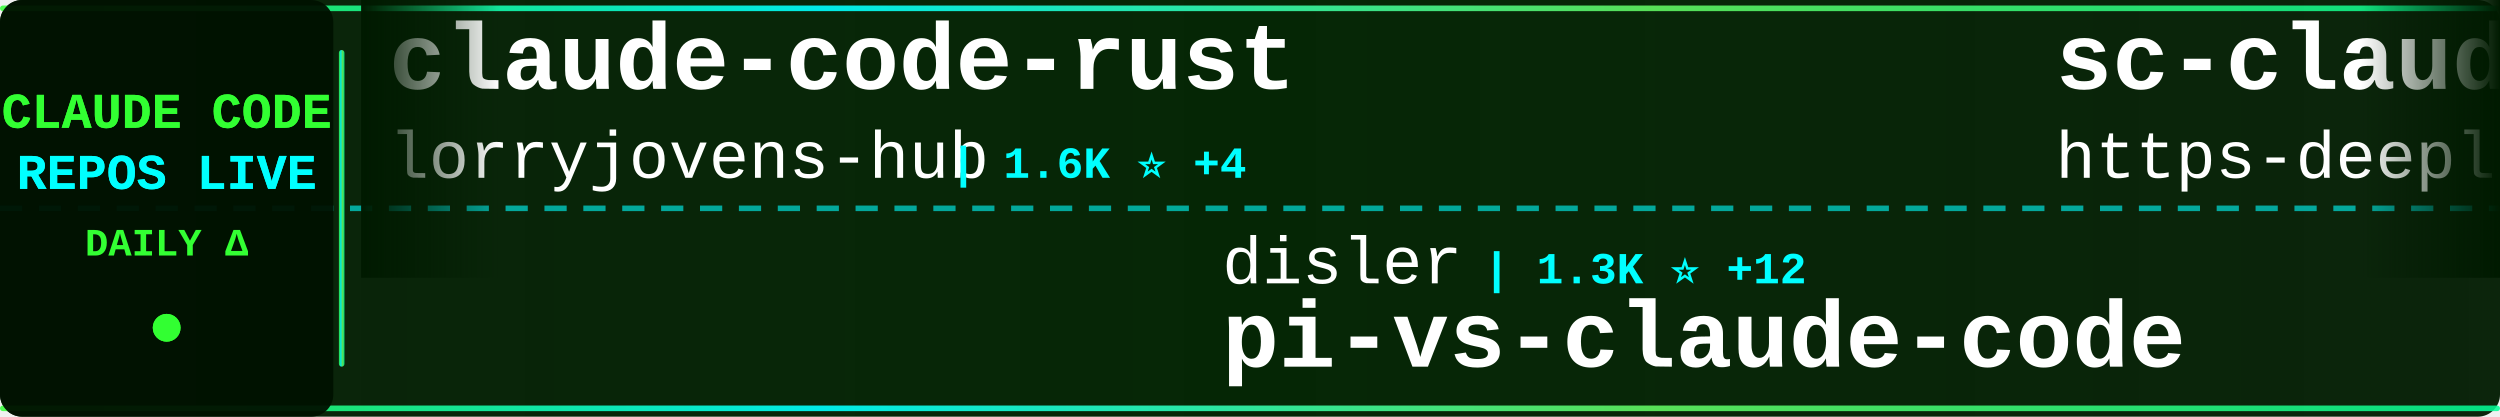
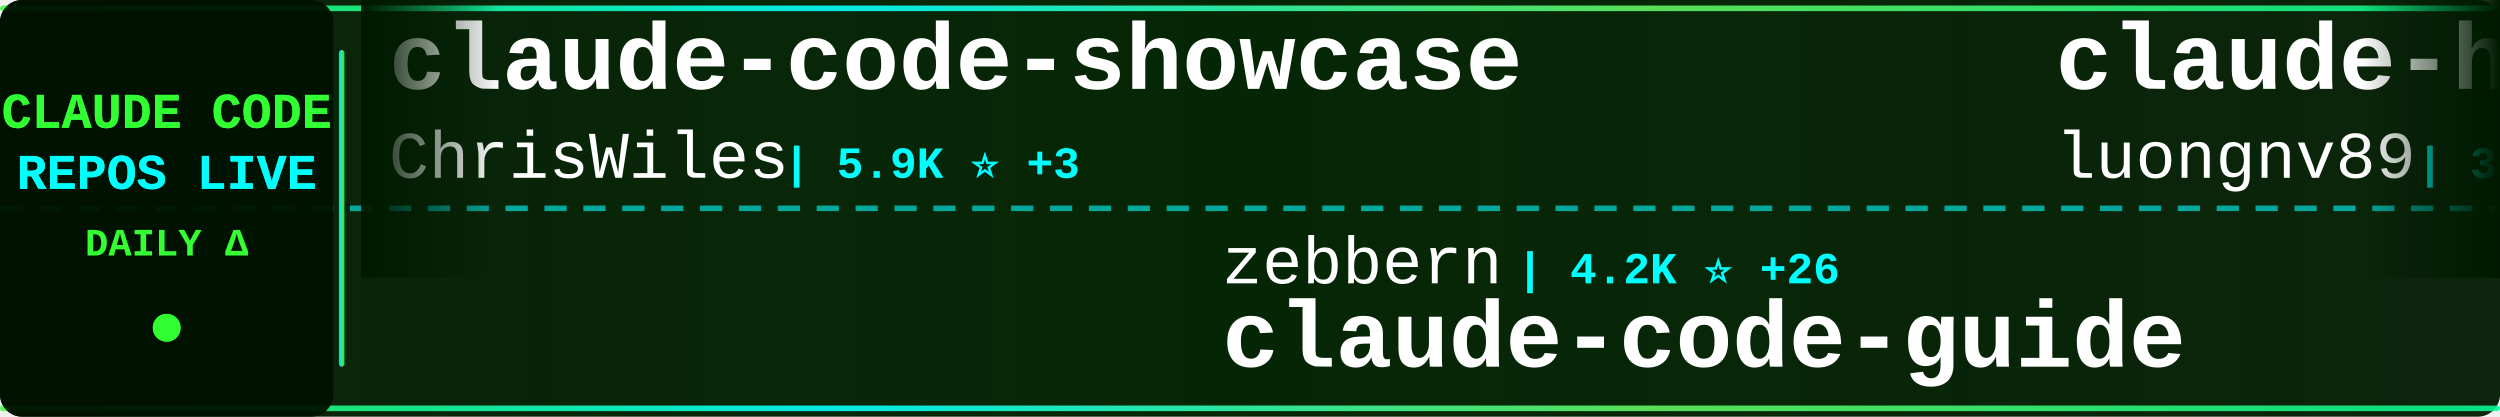
<svg xmlns="http://www.w3.org/2000/svg" width="900" height="150">
  <defs>
    <linearGradient id="tickerBg" x1="0%" y1="0%" x2="100%" y2="0%">
      <stop offset="0%" style="stop-color:#001a00;stop-opacity:0.95" />
      <stop offset="50%" style="stop-color:#002200;stop-opacity:0.98" />
      <stop offset="100%" style="stop-color:#001a00;stop-opacity:0.95" />
    </linearGradient>
    <linearGradient id="borderGrad" x1="0%" y1="0%" x2="100%" y2="0%">
      <stop offset="0%" style="stop-color:#33ff33;stop-opacity:0.85">
        <animate attributeName="stop-opacity" values="0.85;1;0.85" dur="2s" repeatCount="indefinite" />
      </stop>
      <stop offset="33%" style="stop-color:#00ffff;stop-opacity:0.9">
        <animate attributeName="stop-opacity" values="0.9;1;0.9" dur="2.2s" repeatCount="indefinite" />
      </stop>
      <stop offset="66%" style="stop-color:#66ff66;stop-opacity:0.85">
        <animate attributeName="stop-opacity" values="0.85;1;0.85" dur="1.8s" repeatCount="indefinite" />
      </stop>
      <stop offset="100%" style="stop-color:#00ff99;stop-opacity:0.85">
        <animate attributeName="stop-opacity" values="0.85;1;0.85" dur="2s" repeatCount="indefinite" />
      </stop>
    </linearGradient>
    <filter id="textGlow">
      <feGaussianBlur stdDeviation="0.1" result="coloredBlur" />
      <feMerge>
        <feMergeNode in="coloredBlur" />
        <feMergeNode in="SourceGraphic" />
      </feMerge>
    </filter>
    <filter id="metricGlow">
      <feGaussianBlur stdDeviation="0.2" result="coloredBlur" />
      <feMerge>
        <feMergeNode in="coloredBlur" />
        <feMergeNode in="SourceGraphic" />
      </feMerge>
    </filter>
    <linearGradient id="leftFade" x1="0%" y1="0%" x2="100%" y2="0%">
      <stop offset="0%" style="stop-color:#001a00;stop-opacity:1" />
      <stop offset="100%" style="stop-color:#001a00;stop-opacity:0" />
    </linearGradient>
    <linearGradient id="rightFade" x1="0%" y1="0%" x2="100%" y2="0%">
      <stop offset="0%" style="stop-color:#001a00;stop-opacity:0" />
      <stop offset="100%" style="stop-color:#001a00;stop-opacity:1" />
    </linearGradient>
  </defs>
  <rect width="900" height="150" fill="url(#tickerBg)" rx="8" />
  <rect x="0" y="2" width="900" height="2" fill="url(#borderGrad)" rx="1" />
  <rect x="0" y="146" width="900" height="2" fill="url(#borderGrad)" rx="1" />
  <line x1="0" y1="75" x2="900" y2="75" stroke="#00ffff" stroke-width="2" stroke-dasharray="8 6" opacity="0.6" />
  <rect x="0" y="0" width="120" height="150" fill="#001100" opacity="0.95" rx="8" />
  <text x="60" y="46" font-family="'Courier New', monospace" font-size="18" font-weight="bold" fill="#33ff33" text-anchor="middle" filter="url(#textGlow)">
    CLAUDE CODE
  </text>
  <text x="60" y="68" font-family="'Courier New', monospace" font-size="18" font-weight="bold" fill="#00ffff" text-anchor="middle" filter="url(#textGlow)">
    REPOS LIVE
  </text>
  <text x="60" y="92" font-family="'Courier New', monospace" font-size="14" font-weight="bold" fill="#33ff33" text-anchor="middle">
    DAILY Δ
  </text>
  <circle cx="60" cy="118" r="5" fill="#33ff33" filter="url(#metricGlow)">
    <animate attributeName="r" values="4;6;4" dur="1.5s" repeatCount="indefinite" />
    <animate attributeName="opacity" values="0.6;1;0.6" dur="1.5s" repeatCount="indefinite" />
  </circle>
  <rect x="122" y="18" width="2" height="114" fill="url(#borderGrad)" rx="1" />
  <clipPath id="tickerClip">
    <rect x="130" y="0" width="770" height="150" />
  </clipPath>
  <g clip-path="url(#tickerClip)">
    <g id="tickerItems">
      <animateTransform attributeName="transform" attributeType="XML" type="translate" from="0 0" to="-3000 0" dur="54s" repeatCount="indefinite" />
      <g transform="translate(0, 0)">
-         <text x="140" y="32" font-family="'Courier New', monospace" font-size="34" font-weight="bold" fill="#ffffff">claude-code-rust</text>
-         <text x="140" y="64" font-family="'Courier New', monospace" font-size="24" font-weight="normal" fill="#ffffff" opacity="1.0">lorryjovens-hub</text>
-         <text x="342" y="64" font-family="'Courier New', monospace" font-size="16" font-weight="bold" fill="#00ffff"> | 1.6K ⭐ +4</text>
+         <text x="140" y="32" font-family="'Courier New', monospace" font-size="34" font-weight="bold" fill="#ffffff">claude-code-showcase</text>
+         <text x="140" y="64" font-family="'Courier New', monospace" font-size="24" font-weight="normal" fill="#ffffff" opacity="1.0">ChrisWiles</text>
+         <text x="282" y="64" font-family="'Courier New', monospace" font-size="16" font-weight="bold" fill="#00ffff"> | 5.9K ⭐ +3</text>
      </g>
      <g transform="translate(300, 0)">
+         <text x="140" y="102" font-family="'Courier New', monospace" font-size="24" font-weight="normal" fill="#ffffff" opacity="1.0">zebbern</text>
+         <text x="246" y="102" font-family="'Courier New', monospace" font-size="16" font-weight="bold" fill="#00ffff"> | 4.2K ⭐ +26</text>
+         <text x="140" y="132" font-family="'Courier New', monospace" font-size="34" font-weight="bold" fill="#ffffff">claude-code-guide</text>
+       </g>
+       <g transform="translate(600, 0)">
+         <text x="140" y="32" font-family="'Courier New', monospace" font-size="34" font-weight="bold" fill="#ffffff">claude-howto</text>
+         <text x="140" y="64" font-family="'Courier New', monospace" font-size="24" font-weight="normal" fill="#ffffff" opacity="1.0">luongnv89</text>
+         <text x="270" y="64" font-family="'Courier New', monospace" font-size="16" font-weight="bold" fill="#00ffff"> | 34.4K ⭐ +96</text>
+       </g>
+       <g transform="translate(900, 0)">
+         <text x="140" y="102" font-family="'Courier New', monospace" font-size="24" font-weight="normal" fill="#ffffff" opacity="1.0">luyao618</text>
+         <text x="258" y="102" font-family="'Courier New', monospace" font-size="16" font-weight="bold" fill="#00ffff"> | 1.4K ⭐ +13</text>
+         <text x="140" y="132" font-family="'Courier New', monospace" font-size="34" font-weight="bold" fill="#ffffff">Claude-Code-Source-Study</text>
+       </g>
+       <g transform="translate(1200, 0)">
+         <text x="140" y="32" font-family="'Courier New', monospace" font-size="34" font-weight="bold" fill="#ffffff">Claude-Code-Usage-Monito...</text>
+         <text x="140" y="64" font-family="'Courier New', monospace" font-size="24" font-weight="normal" fill="#ffffff" opacity="1.0">Maciek-roboblog</text>
+         <text x="342" y="64" font-family="'Courier New', monospace" font-size="16" font-weight="bold" fill="#00ffff"> | 8.1K ⭐ +17</text>
+       </g>
+       <g transform="translate(1500, 0)">
+         <text x="140" y="102" font-family="'Courier New', monospace" font-size="24" font-weight="normal" fill="#ffffff" opacity="1.0">guanshan</text>
+         <text x="258" y="102" font-family="'Courier New', monospace" font-size="16" font-weight="bold" fill="#00ffff"> | 60 ⭐ +1</text>
+         <text x="140" y="132" font-family="'Courier New', monospace" font-size="34" font-weight="bold" fill="#ffffff">ClaudeCode</text>
+       </g>
+       <g transform="translate(1800, 0)">
+         <text x="140" y="32" font-family="'Courier New', monospace" font-size="34" font-weight="bold" fill="#ffffff">claude-code-hub</text>
+         <text x="140" y="64" font-family="'Courier New', monospace" font-size="24" font-weight="normal" fill="#ffffff" opacity="1.0">ding113</text>
+         <text x="246" y="64" font-family="'Courier New', monospace" font-size="16" font-weight="bold" fill="#00ffff"> | 2.9K ⭐ +6</text>
+       </g>
+       <g transform="translate(2100, 0)">
        <text x="140" y="102" font-family="'Courier New', monospace" font-size="24" font-weight="normal" fill="#ffffff" opacity="1.0">disler</text>
-         <text x="234" y="102" font-family="'Courier New', monospace" font-size="16" font-weight="bold" fill="#00ffff"> | 1.3K ⭐ +12</text>
+         <text x="234" y="102" font-family="'Courier New', monospace" font-size="16" font-weight="bold" fill="#00ffff"> | 1.3K ⭐ +11</text>
        <text x="140" y="132" font-family="'Courier New', monospace" font-size="34" font-weight="bold" fill="#ffffff">pi-vs-claude-code</text>
      </g>
-       <g transform="translate(600, 0)">
-         <text x="140" y="32" font-family="'Courier New', monospace" font-size="34" font-weight="bold" fill="#ffffff">sc-claude-code-files</text>
-         <text x="140" y="64" font-family="'Courier New', monospace" font-size="24" font-weight="normal" fill="#ffffff" opacity="1.0">https-deeplearning-ai</text>
-         <text x="414" y="64" font-family="'Courier New', monospace" font-size="16" font-weight="bold" fill="#00ffff"> | 520 ⭐ +1</text>
-       </g>
-       <g transform="translate(900, 0)">
-         <text x="140" y="102" font-family="'Courier New', monospace" font-size="24" font-weight="normal" fill="#ffffff" opacity="1.0">alejandrobalderas</text>
-         <text x="366" y="102" font-family="'Courier New', monospace" font-size="16" font-weight="bold" fill="#00ffff"> | 2.1K ⭐ +10</text>
-         <text x="140" y="132" font-family="'Courier New', monospace" font-size="34" font-weight="bold" fill="#ffffff">claude-code-from-source</text>
-       </g>
-       <g transform="translate(1200, 0)">
-         <text x="140" y="32" font-family="'Courier New', monospace" font-size="34" font-weight="bold" fill="#ffffff">claude-code-infrastructu...</text>
-         <text x="140" y="64" font-family="'Courier New', monospace" font-size="24" font-weight="normal" fill="#ffffff" opacity="1.0">diet103</text>
-         <text x="246" y="64" font-family="'Courier New', monospace" font-size="16" font-weight="bold" fill="#00ffff"> | 9.7K ⭐ +2</text>
-       </g>
-       <g transform="translate(1500, 0)">
-         <text x="140" y="102" font-family="'Courier New', monospace" font-size="24" font-weight="normal" fill="#ffffff" opacity="1.0">multica-ai</text>
-         <text x="282" y="102" font-family="'Courier New', monospace" font-size="16" font-weight="bold" fill="#00ffff"> | 158.8K ⭐ +2.0K</text>
-         <text x="140" y="132" font-family="'Courier New', monospace" font-size="34" font-weight="bold" fill="#ffffff">andrej-karpathy-skills</text>
-       </g>
-       <g transform="translate(1800, 0)">
-         <text x="140" y="32" font-family="'Courier New', monospace" font-size="34" font-weight="bold" fill="#ffffff">ralph</text>
-         <text x="140" y="64" font-family="'Courier New', monospace" font-size="24" font-weight="normal" fill="#ffffff" opacity="1.0">snarktank</text>
-         <text x="270" y="64" font-family="'Courier New', monospace" font-size="16" font-weight="bold" fill="#00ffff"> | 19.7K ⭐ +62</text>
-       </g>
-       <g transform="translate(2100, 0)">
-         <text x="140" y="102" font-family="'Courier New', monospace" font-size="24" font-weight="normal" fill="#ffffff" opacity="1.0">fuergaosi233</text>
-         <text x="306" y="102" font-family="'Courier New', monospace" font-size="16" font-weight="bold" fill="#00ffff"> | 2.6K ⭐ +2</text>
-         <text x="140" y="132" font-family="'Courier New', monospace" font-size="34" font-weight="bold" fill="#ffffff">claude-code-proxy</text>
-       </g>
      <g transform="translate(2400, 0)">
-         <text x="140" y="32" font-family="'Courier New', monospace" font-size="34" font-weight="bold" fill="#ffffff">claude-code-router</text>
-         <text x="140" y="64" font-family="'Courier New', monospace" font-size="24" font-weight="normal" fill="#ffffff" opacity="1.0">musistudio</text>
-         <text x="282" y="64" font-family="'Courier New', monospace" font-size="16" font-weight="bold" fill="#00ffff"> | 34.4K ⭐ +31</text>
+         <text x="140" y="32" font-family="'Courier New', monospace" font-size="34" font-weight="bold" fill="#ffffff">claude-code-system-promp...</text>
+         <text x="140" y="64" font-family="'Courier New', monospace" font-size="24" font-weight="normal" fill="#ffffff" opacity="1.0">Piebald-AI</text>
+         <text x="282" y="64" font-family="'Courier New', monospace" font-size="16" font-weight="bold" fill="#00ffff"> | 10.6K ⭐ +39</text>
      </g>
      <g transform="translate(2700, 0)">
-         <text x="140" y="102" font-family="'Courier New', monospace" font-size="24" font-weight="normal" fill="#ffffff" opacity="1.0">LING71671</text>
-         <text x="270" y="102" font-family="'Courier New', monospace" font-size="16" font-weight="bold" fill="#00ffff"> | 867 ⭐ +3</text>
-         <text x="140" y="132" font-family="'Courier New', monospace" font-size="34" font-weight="bold" fill="#ffffff">Open-ClaudeCode</text>
+         <text x="140" y="102" font-family="'Courier New', monospace" font-size="24" font-weight="normal" fill="#ffffff" opacity="1.0">JrCx7scC</text>
+         <text x="258" y="102" font-family="'Courier New', monospace" font-size="16" font-weight="bold" fill="#00ffff"> | 369 ⭐</text>
+         <text x="140" y="132" font-family="'Courier New', monospace" font-size="34" font-weight="bold" fill="#ffffff">claude-code-source</text>
      </g>
      <g transform="translate(3000, 0)">
-         <text x="140" y="32" font-family="'Courier New', monospace" font-size="34" font-weight="bold" fill="#ffffff">claude-code-rust</text>
-         <text x="140" y="64" font-family="'Courier New', monospace" font-size="24" font-weight="normal" fill="#ffffff" opacity="1.0">lorryjovens-hub</text>
-         <text x="342" y="64" font-family="'Courier New', monospace" font-size="16" font-weight="bold" fill="#00ffff"> | 1.6K ⭐ +4</text>
+         <text x="140" y="32" font-family="'Courier New', monospace" font-size="34" font-weight="bold" fill="#ffffff">claude-code-showcase</text>
+         <text x="140" y="64" font-family="'Courier New', monospace" font-size="24" font-weight="normal" fill="#ffffff" opacity="1.0">ChrisWiles</text>
+         <text x="282" y="64" font-family="'Courier New', monospace" font-size="16" font-weight="bold" fill="#00ffff"> | 5.9K ⭐ +3</text>
      </g>
      <g transform="translate(3300, 0)">
-         <text x="140" y="102" font-family="'Courier New', monospace" font-size="24" font-weight="normal" fill="#ffffff" opacity="1.0">disler</text>
-         <text x="234" y="102" font-family="'Courier New', monospace" font-size="16" font-weight="bold" fill="#00ffff"> | 1.3K ⭐ +12</text>
-         <text x="140" y="132" font-family="'Courier New', monospace" font-size="34" font-weight="bold" fill="#ffffff">pi-vs-claude-code</text>
+         <text x="140" y="102" font-family="'Courier New', monospace" font-size="24" font-weight="normal" fill="#ffffff" opacity="1.0">zebbern</text>
+         <text x="246" y="102" font-family="'Courier New', monospace" font-size="16" font-weight="bold" fill="#00ffff"> | 4.2K ⭐ +26</text>
+         <text x="140" y="132" font-family="'Courier New', monospace" font-size="34" font-weight="bold" fill="#ffffff">claude-code-guide</text>
      </g>
      <g transform="translate(3600, 0)">
-         <text x="140" y="32" font-family="'Courier New', monospace" font-size="34" font-weight="bold" fill="#ffffff">sc-claude-code-files</text>
-         <text x="140" y="64" font-family="'Courier New', monospace" font-size="24" font-weight="normal" fill="#ffffff" opacity="1.0">https-deeplearning-ai</text>
-         <text x="414" y="64" font-family="'Courier New', monospace" font-size="16" font-weight="bold" fill="#00ffff"> | 520 ⭐ +1</text>
+         <text x="140" y="32" font-family="'Courier New', monospace" font-size="34" font-weight="bold" fill="#ffffff">claude-howto</text>
+         <text x="140" y="64" font-family="'Courier New', monospace" font-size="24" font-weight="normal" fill="#ffffff" opacity="1.0">luongnv89</text>
+         <text x="270" y="64" font-family="'Courier New', monospace" font-size="16" font-weight="bold" fill="#00ffff"> | 34.4K ⭐ +96</text>
      </g>
      <g transform="translate(3900, 0)">
-         <text x="140" y="102" font-family="'Courier New', monospace" font-size="24" font-weight="normal" fill="#ffffff" opacity="1.0">alejandrobalderas</text>
-         <text x="366" y="102" font-family="'Courier New', monospace" font-size="16" font-weight="bold" fill="#00ffff"> | 2.1K ⭐ +10</text>
-         <text x="140" y="132" font-family="'Courier New', monospace" font-size="34" font-weight="bold" fill="#ffffff">claude-code-from-source</text>
+         <text x="140" y="102" font-family="'Courier New', monospace" font-size="24" font-weight="normal" fill="#ffffff" opacity="1.0">luyao618</text>
+         <text x="258" y="102" font-family="'Courier New', monospace" font-size="16" font-weight="bold" fill="#00ffff"> | 1.4K ⭐ +13</text>
+         <text x="140" y="132" font-family="'Courier New', monospace" font-size="34" font-weight="bold" fill="#ffffff">Claude-Code-Source-Study</text>
      </g>
    </g>
  </g>
  <rect x="130" y="0" width="50" height="100" fill="url(#leftFade)" />
  <rect x="850" y="0" width="50" height="100" fill="url(#rightFade)" />
</svg>
